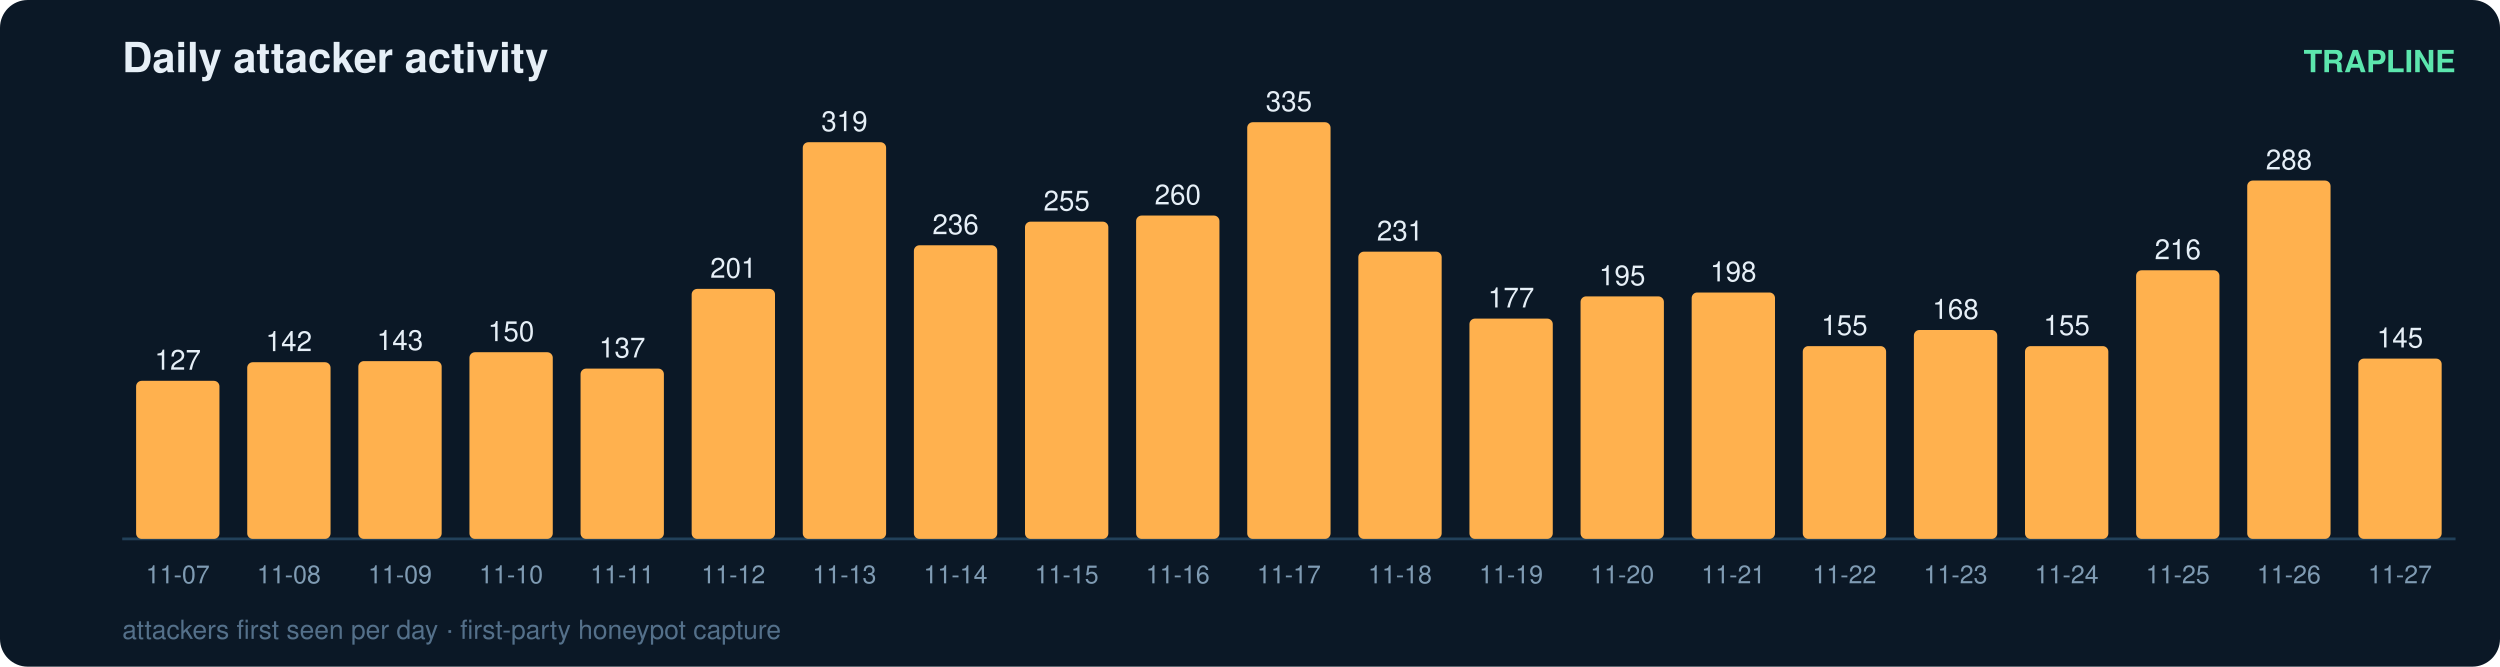
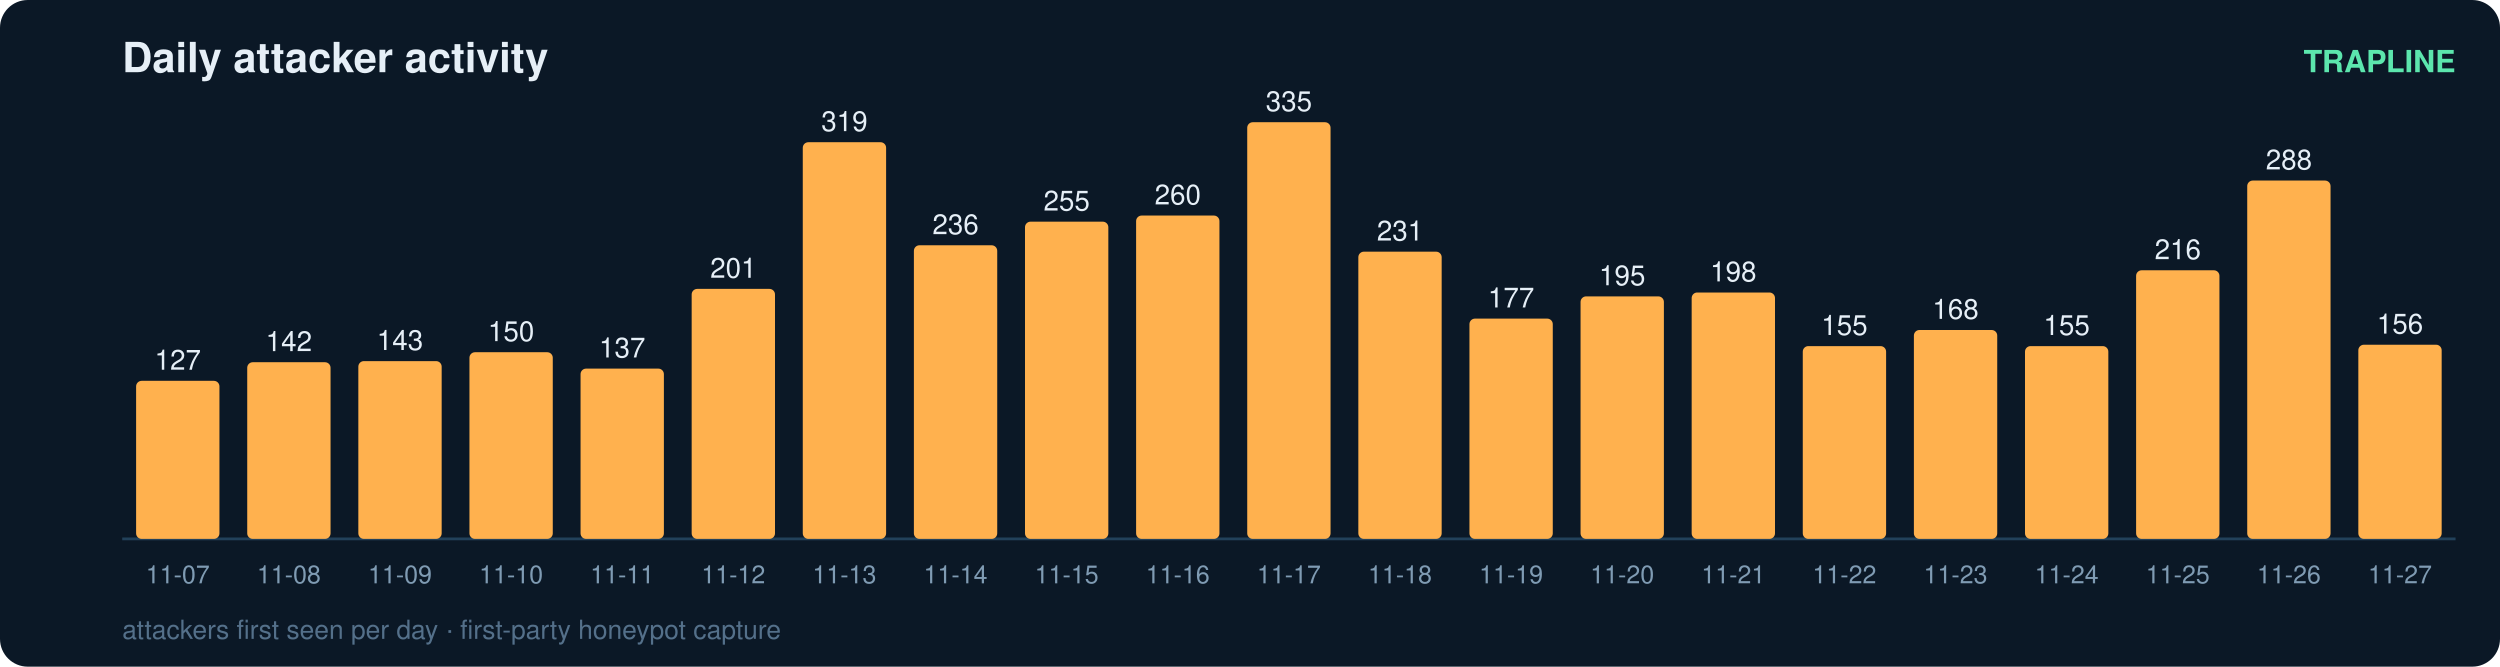
<svg xmlns="http://www.w3.org/2000/svg" width="900" height="240" viewBox="0 0 900 240" font-family="ui-sans-serif,Segoe UI,Helvetica,Arial">
  <rect width="900" height="240" rx="10" fill="#0b1826" />
  <text x="44" y="26" fill="#e6eff7" font-size="15" font-weight="700">Daily attacker activity</text>
  <text x="884" y="26" fill="#5ce6ad" font-size="11" text-anchor="end" font-weight="600">TRAPLINE</text>
  <line x1="44" y1="194" x2="884" y2="194" stroke="#22415a" stroke-width="1" />
  <rect x="49" y="137.1" width="30" height="56.9" rx="2" fill="#ffb14e" />
  <text x="64.0" y="133.1" fill="#e6eff7" font-size="10" text-anchor="middle" font-variant-numeric="tabular-nums">127</text>
  <text x="64.0" y="210.0" fill="#7f9bb3" font-size="9" text-anchor="middle">11-07</text>
  <rect x="89" y="130.4" width="30" height="63.6" rx="2" fill="#ffb14e" />
  <text x="104.0" y="126.4" fill="#e6eff7" font-size="10" text-anchor="middle" font-variant-numeric="tabular-nums">142</text>
  <text x="104.0" y="210.0" fill="#7f9bb3" font-size="9" text-anchor="middle">11-08</text>
  <rect x="129" y="130.0" width="30" height="64.0" rx="2" fill="#ffb14e" />
  <text x="144.0" y="126.0" fill="#e6eff7" font-size="10" text-anchor="middle" font-variant-numeric="tabular-nums">143</text>
  <text x="144.0" y="210.0" fill="#7f9bb3" font-size="9" text-anchor="middle">11-09</text>
  <rect x="169" y="126.8" width="30" height="67.2" rx="2" fill="#ffb14e" />
  <text x="184.0" y="122.8" fill="#e6eff7" font-size="10" text-anchor="middle" font-variant-numeric="tabular-nums">150</text>
  <text x="184.0" y="210.0" fill="#7f9bb3" font-size="9" text-anchor="middle">11-10</text>
  <rect x="209" y="132.7" width="30" height="61.3" rx="2" fill="#ffb14e" />
  <text x="224.0" y="128.7" fill="#e6eff7" font-size="10" text-anchor="middle" font-variant-numeric="tabular-nums">137</text>
  <text x="224.0" y="210.0" fill="#7f9bb3" font-size="9" text-anchor="middle">11-11</text>
  <rect x="249" y="104.0" width="30" height="90.0" rx="2" fill="#ffb14e" />
  <text x="264.0" y="100.0" fill="#e6eff7" font-size="10" text-anchor="middle" font-variant-numeric="tabular-nums">201</text>
  <text x="264.0" y="210.0" fill="#7f9bb3" font-size="9" text-anchor="middle">11-12</text>
  <rect x="289" y="51.2" width="30" height="142.8" rx="2" fill="#ffb14e" />
  <text x="304.0" y="47.2" fill="#e6eff7" font-size="10" text-anchor="middle" font-variant-numeric="tabular-nums">319</text>
  <text x="304.0" y="210.0" fill="#7f9bb3" font-size="9" text-anchor="middle">11-13</text>
  <rect x="329" y="88.3" width="30" height="105.7" rx="2" fill="#ffb14e" />
  <text x="344.0" y="84.3" fill="#e6eff7" font-size="10" text-anchor="middle" font-variant-numeric="tabular-nums">236</text>
  <text x="344.0" y="210.0" fill="#7f9bb3" font-size="9" text-anchor="middle">11-14</text>
  <rect x="369" y="79.8" width="30" height="114.2" rx="2" fill="#ffb14e" />
  <text x="384.0" y="75.8" fill="#e6eff7" font-size="10" text-anchor="middle" font-variant-numeric="tabular-nums">255</text>
  <text x="384.0" y="210.0" fill="#7f9bb3" font-size="9" text-anchor="middle">11-15</text>
  <rect x="409" y="77.6" width="30" height="116.4" rx="2" fill="#ffb14e" />
  <text x="424.0" y="73.6" fill="#e6eff7" font-size="10" text-anchor="middle" font-variant-numeric="tabular-nums">260</text>
  <text x="424.0" y="210.0" fill="#7f9bb3" font-size="9" text-anchor="middle">11-16</text>
  <rect x="449" y="44.0" width="30" height="150.0" rx="2" fill="#ffb14e" />
  <text x="464.0" y="40.0" fill="#e6eff7" font-size="10" text-anchor="middle" font-variant-numeric="tabular-nums">335</text>
  <text x="464.0" y="210.0" fill="#7f9bb3" font-size="9" text-anchor="middle">11-17</text>
  <rect x="489" y="90.6" width="30" height="103.4" rx="2" fill="#ffb14e" />
  <text x="504.0" y="86.6" fill="#e6eff7" font-size="10" text-anchor="middle" font-variant-numeric="tabular-nums">231</text>
  <text x="504.0" y="210.0" fill="#7f9bb3" font-size="9" text-anchor="middle">11-18</text>
  <rect x="529" y="114.7" width="30" height="79.3" rx="2" fill="#ffb14e" />
  <text x="544.0" y="110.7" fill="#e6eff7" font-size="10" text-anchor="middle" font-variant-numeric="tabular-nums">177</text>
  <text x="544.0" y="210.0" fill="#7f9bb3" font-size="9" text-anchor="middle">11-19</text>
  <rect x="569" y="106.7" width="30" height="87.3" rx="2" fill="#ffb14e" />
  <text x="584.0" y="102.7" fill="#e6eff7" font-size="10" text-anchor="middle" font-variant-numeric="tabular-nums">195</text>
  <text x="584.0" y="210.0" fill="#7f9bb3" font-size="9" text-anchor="middle">11-20</text>
  <rect x="609" y="105.3" width="30" height="88.7" rx="2" fill="#ffb14e" />
  <text x="624.0" y="101.3" fill="#e6eff7" font-size="10" text-anchor="middle" font-variant-numeric="tabular-nums">198</text>
  <text x="624.0" y="210.0" fill="#7f9bb3" font-size="9" text-anchor="middle">11-21</text>
  <rect x="649" y="124.6" width="30" height="69.4" rx="2" fill="#ffb14e" />
  <text x="664.0" y="120.6" fill="#e6eff7" font-size="10" text-anchor="middle" font-variant-numeric="tabular-nums">155</text>
  <text x="664.0" y="210.0" fill="#7f9bb3" font-size="9" text-anchor="middle">11-22</text>
  <rect x="689" y="118.8" width="30" height="75.2" rx="2" fill="#ffb14e" />
  <text x="704.0" y="114.8" fill="#e6eff7" font-size="10" text-anchor="middle" font-variant-numeric="tabular-nums">168</text>
  <text x="704.0" y="210.0" fill="#7f9bb3" font-size="9" text-anchor="middle">11-23</text>
  <rect x="729" y="124.6" width="30" height="69.4" rx="2" fill="#ffb14e" />
  <text x="744.0" y="120.6" fill="#e6eff7" font-size="10" text-anchor="middle" font-variant-numeric="tabular-nums">155</text>
  <text x="744.0" y="210.0" fill="#7f9bb3" font-size="9" text-anchor="middle">11-24</text>
  <rect x="769" y="97.3" width="30" height="96.7" rx="2" fill="#ffb14e" />
  <text x="784.0" y="93.3" fill="#e6eff7" font-size="10" text-anchor="middle" font-variant-numeric="tabular-nums">216</text>
  <text x="784.0" y="210.0" fill="#7f9bb3" font-size="9" text-anchor="middle">11-25</text>
  <rect x="809" y="65.0" width="30" height="129.0" rx="2" fill="#ffb14e" />
  <text x="824.0" y="61.0" fill="#e6eff7" font-size="10" text-anchor="middle" font-variant-numeric="tabular-nums">288</text>
  <text x="824.0" y="210.0" fill="#7f9bb3" font-size="9" text-anchor="middle">11-26</text>
-   <rect x="849" y="129.1" width="30" height="64.9" rx="2" fill="#ffb14e" />
-   <text x="864.0" y="125.1" fill="#e6eff7" font-size="10" text-anchor="middle" font-variant-numeric="tabular-nums">145</text>
+   <rect x="849" y="124.1" width="30" height="69.9" rx="2" fill="#ffb14e" />
+   <text x="864.0" y="120.1" fill="#e6eff7" font-size="10" text-anchor="middle" font-variant-numeric="tabular-nums">156</text>
  <text x="864.0" y="210.0" fill="#7f9bb3" font-size="9" text-anchor="middle">11-27</text>
  <text x="44" y="230" fill="#54708a" font-size="9.5">attackers first seen per day · first-party honeypot capture</text>
</svg>
